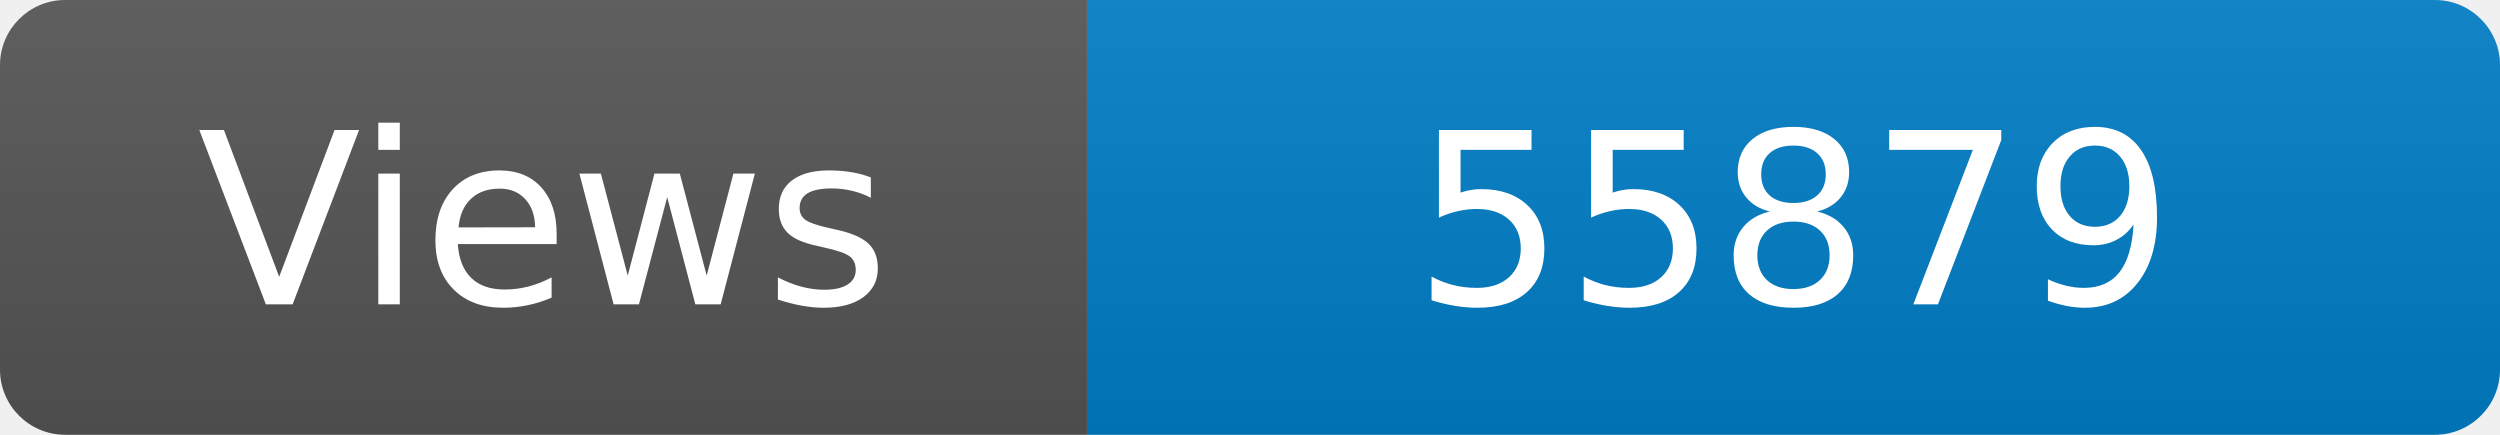
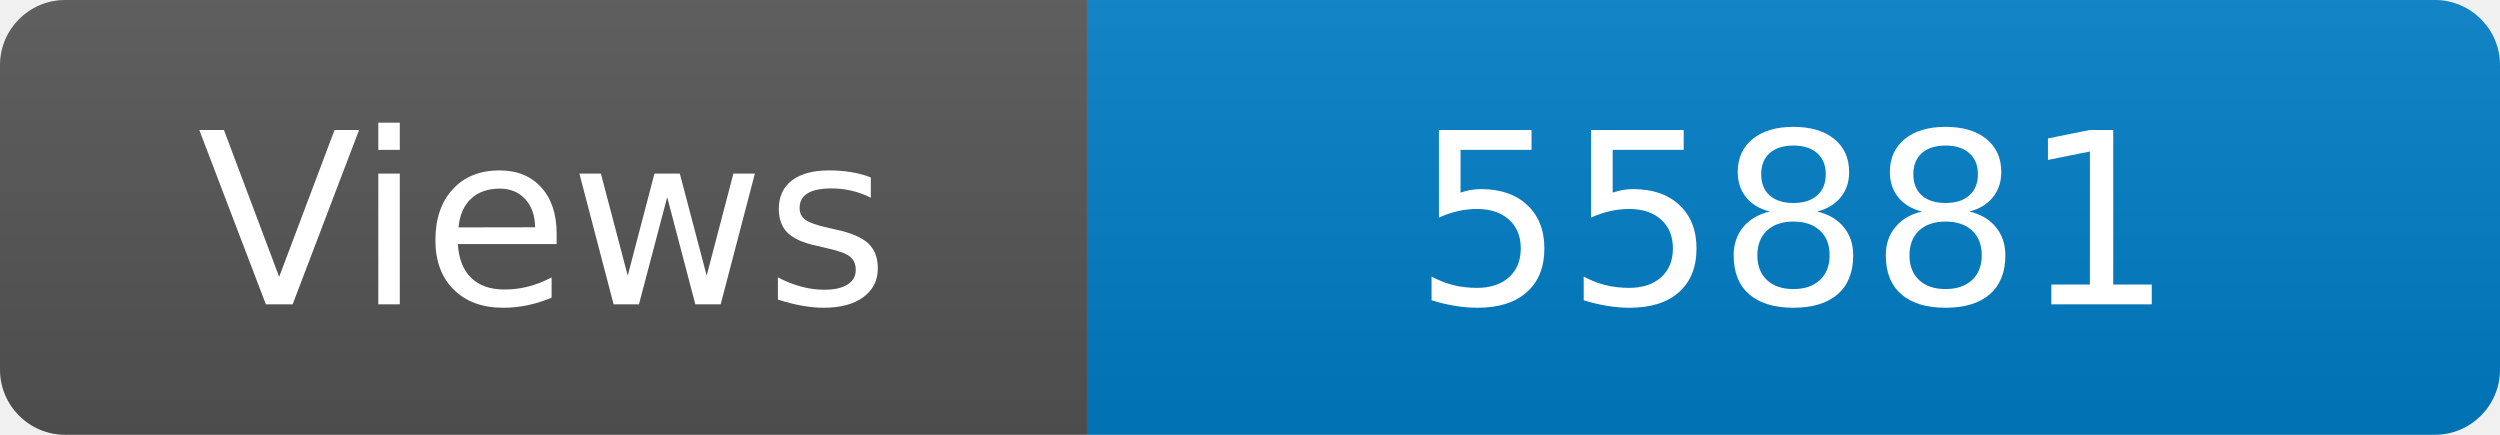
<svg xmlns="http://www.w3.org/2000/svg" width="115" height="20" role="img" aria-label="Maintained?: yes">
  <linearGradient id="s" x2="0" y2="100%">
    <stop offset="0" stop-color="#bbb" stop-opacity=".1" />
    <stop offset="1" stop-opacity=".1" />
  </linearGradient>
  <clipPath id="r">
    <rect width="115" height="20" rx="3" fill="#fff" />
  </clipPath>
  <g clip-path="url(#r)">
    <rect width="50" height="20" fill="#555" />
    <rect x="50" width="160" height="20" fill="#007ec6" />
    <rect width="115" height="20" fill="url(#s)" />
  </g>
  <g fill="#fff" text-anchor="middle" font-family="Verdana,Geneva,DejaVu Sans,sans-serif" font-size="110">
    <text x="250" y="140" transform="scale(.1)" fill="#fff">Views</text>
-     <text x="825" y="140" transform="scale(.1)" fill="#fff">55879</text>
+     <text x="825" y="140" transform="scale(.1)" fill="#fff">55881</text>
  </g>
</svg>
